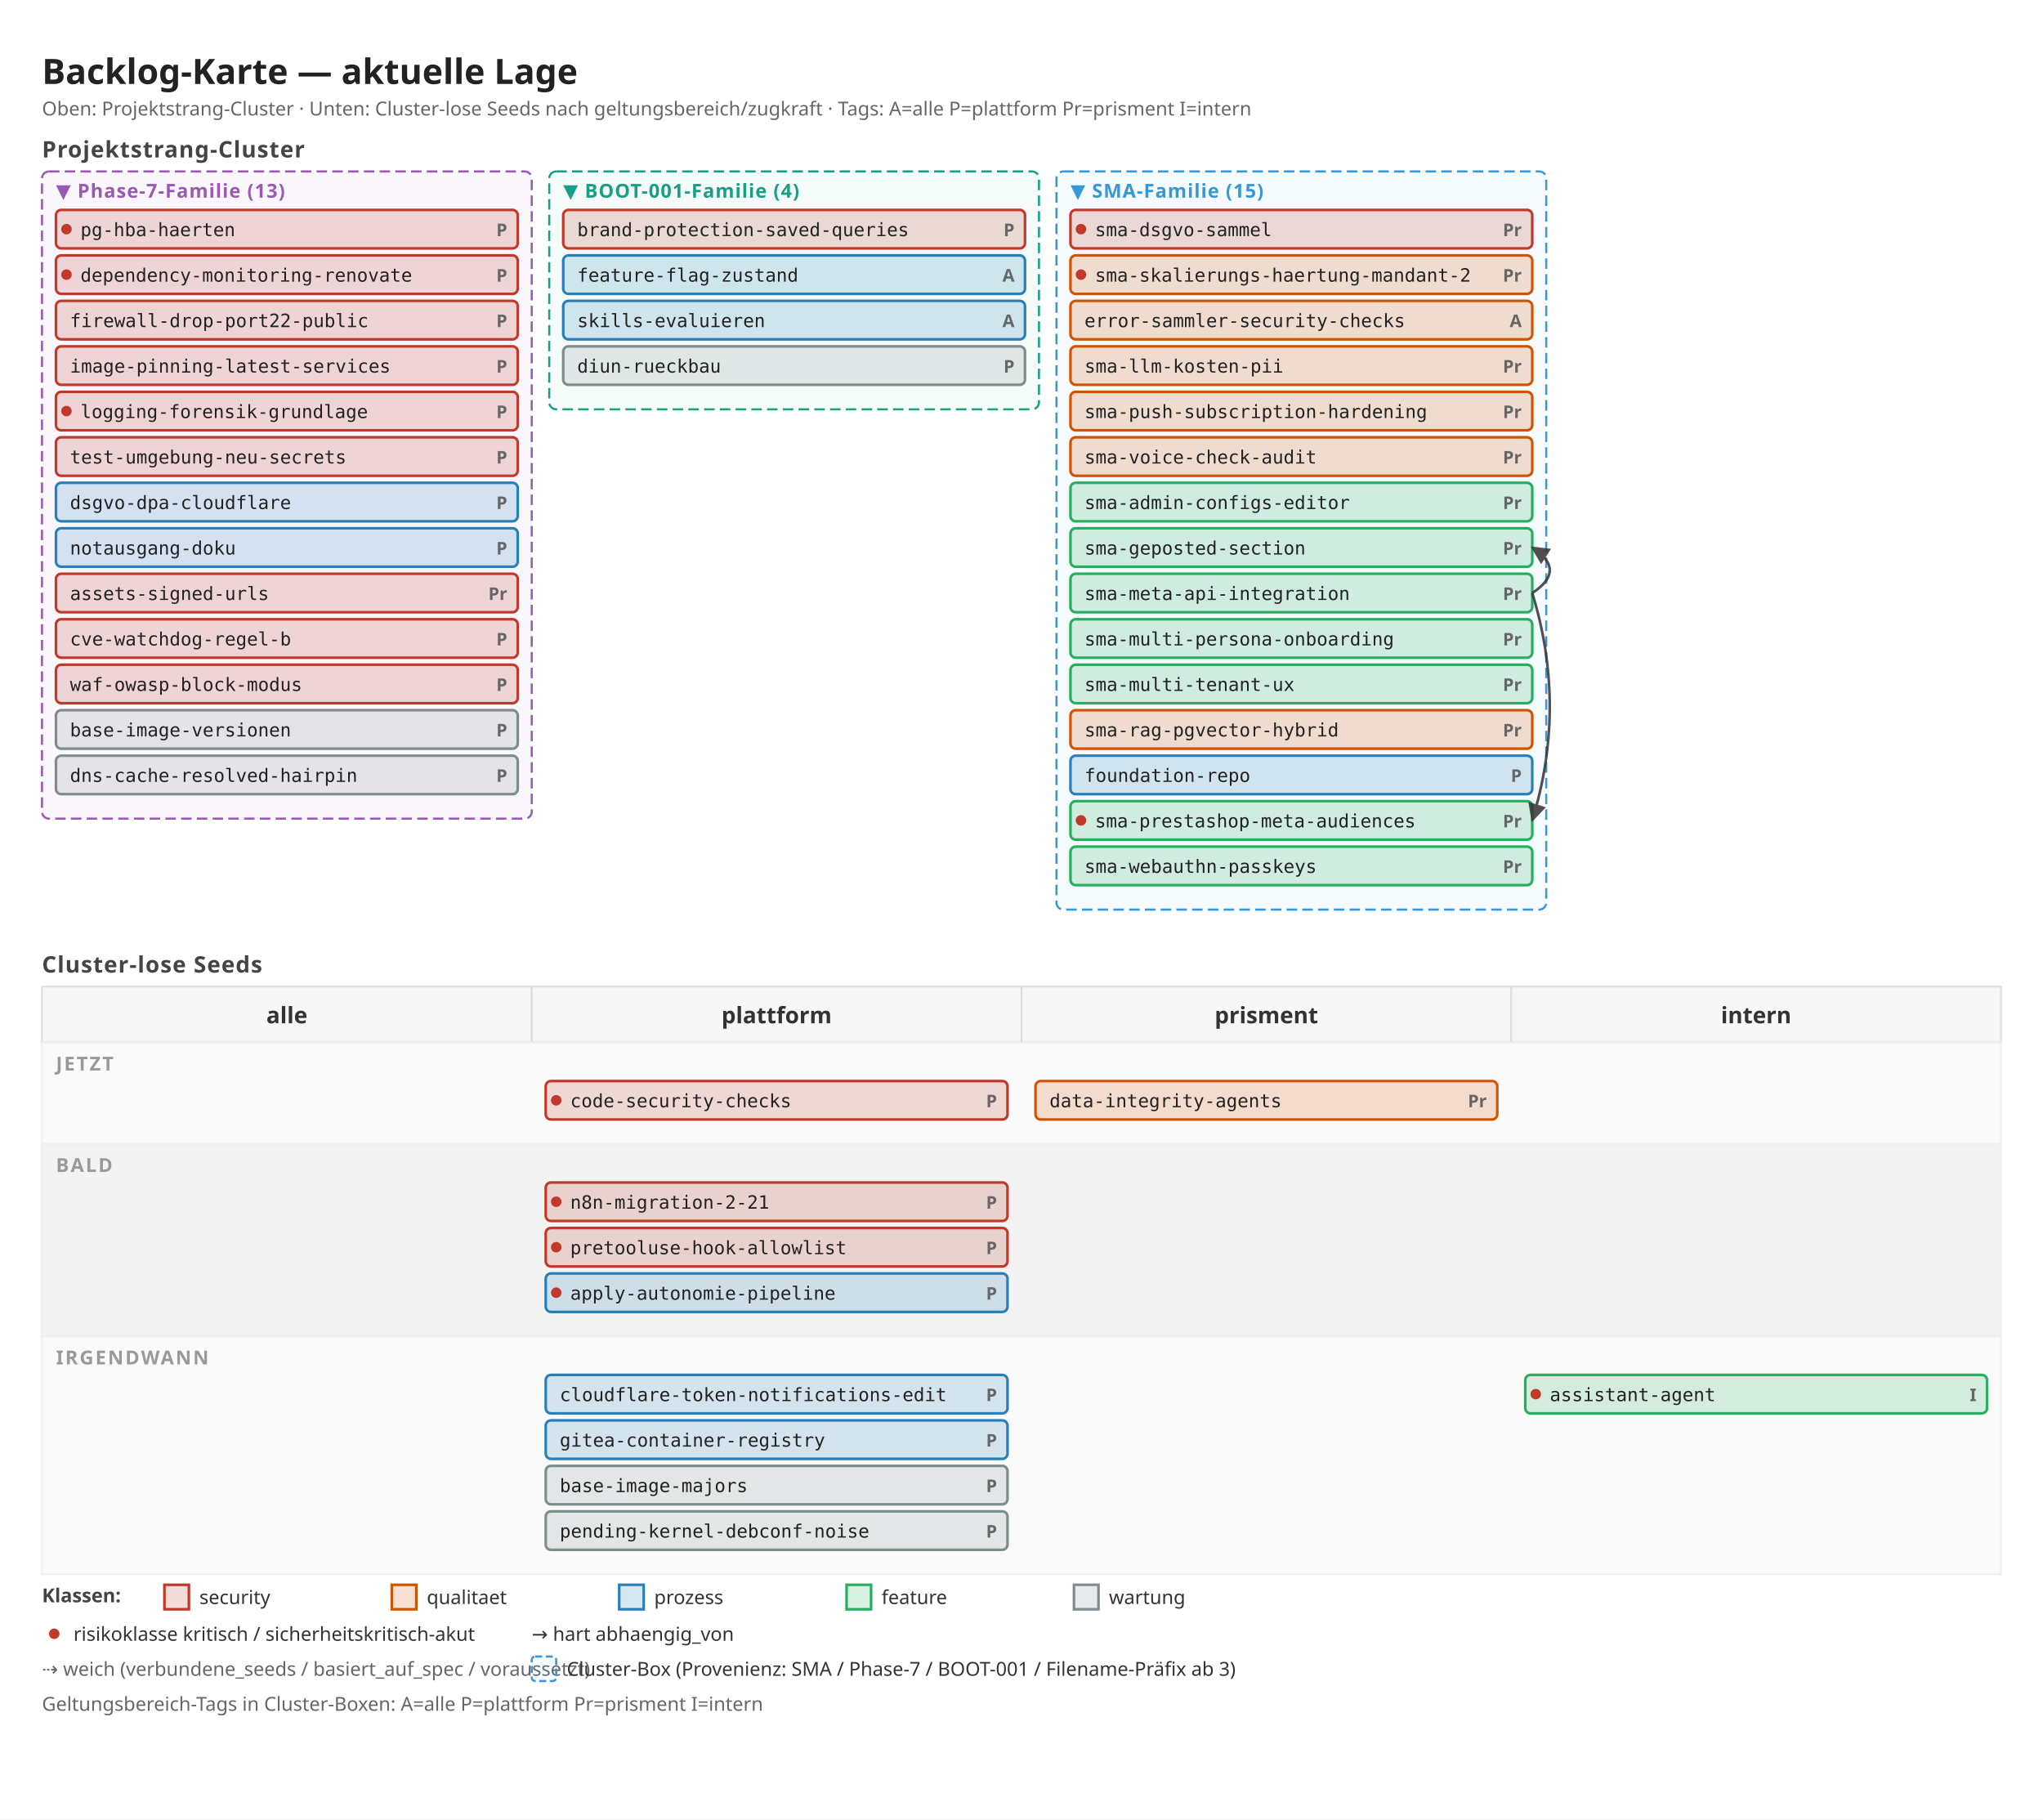
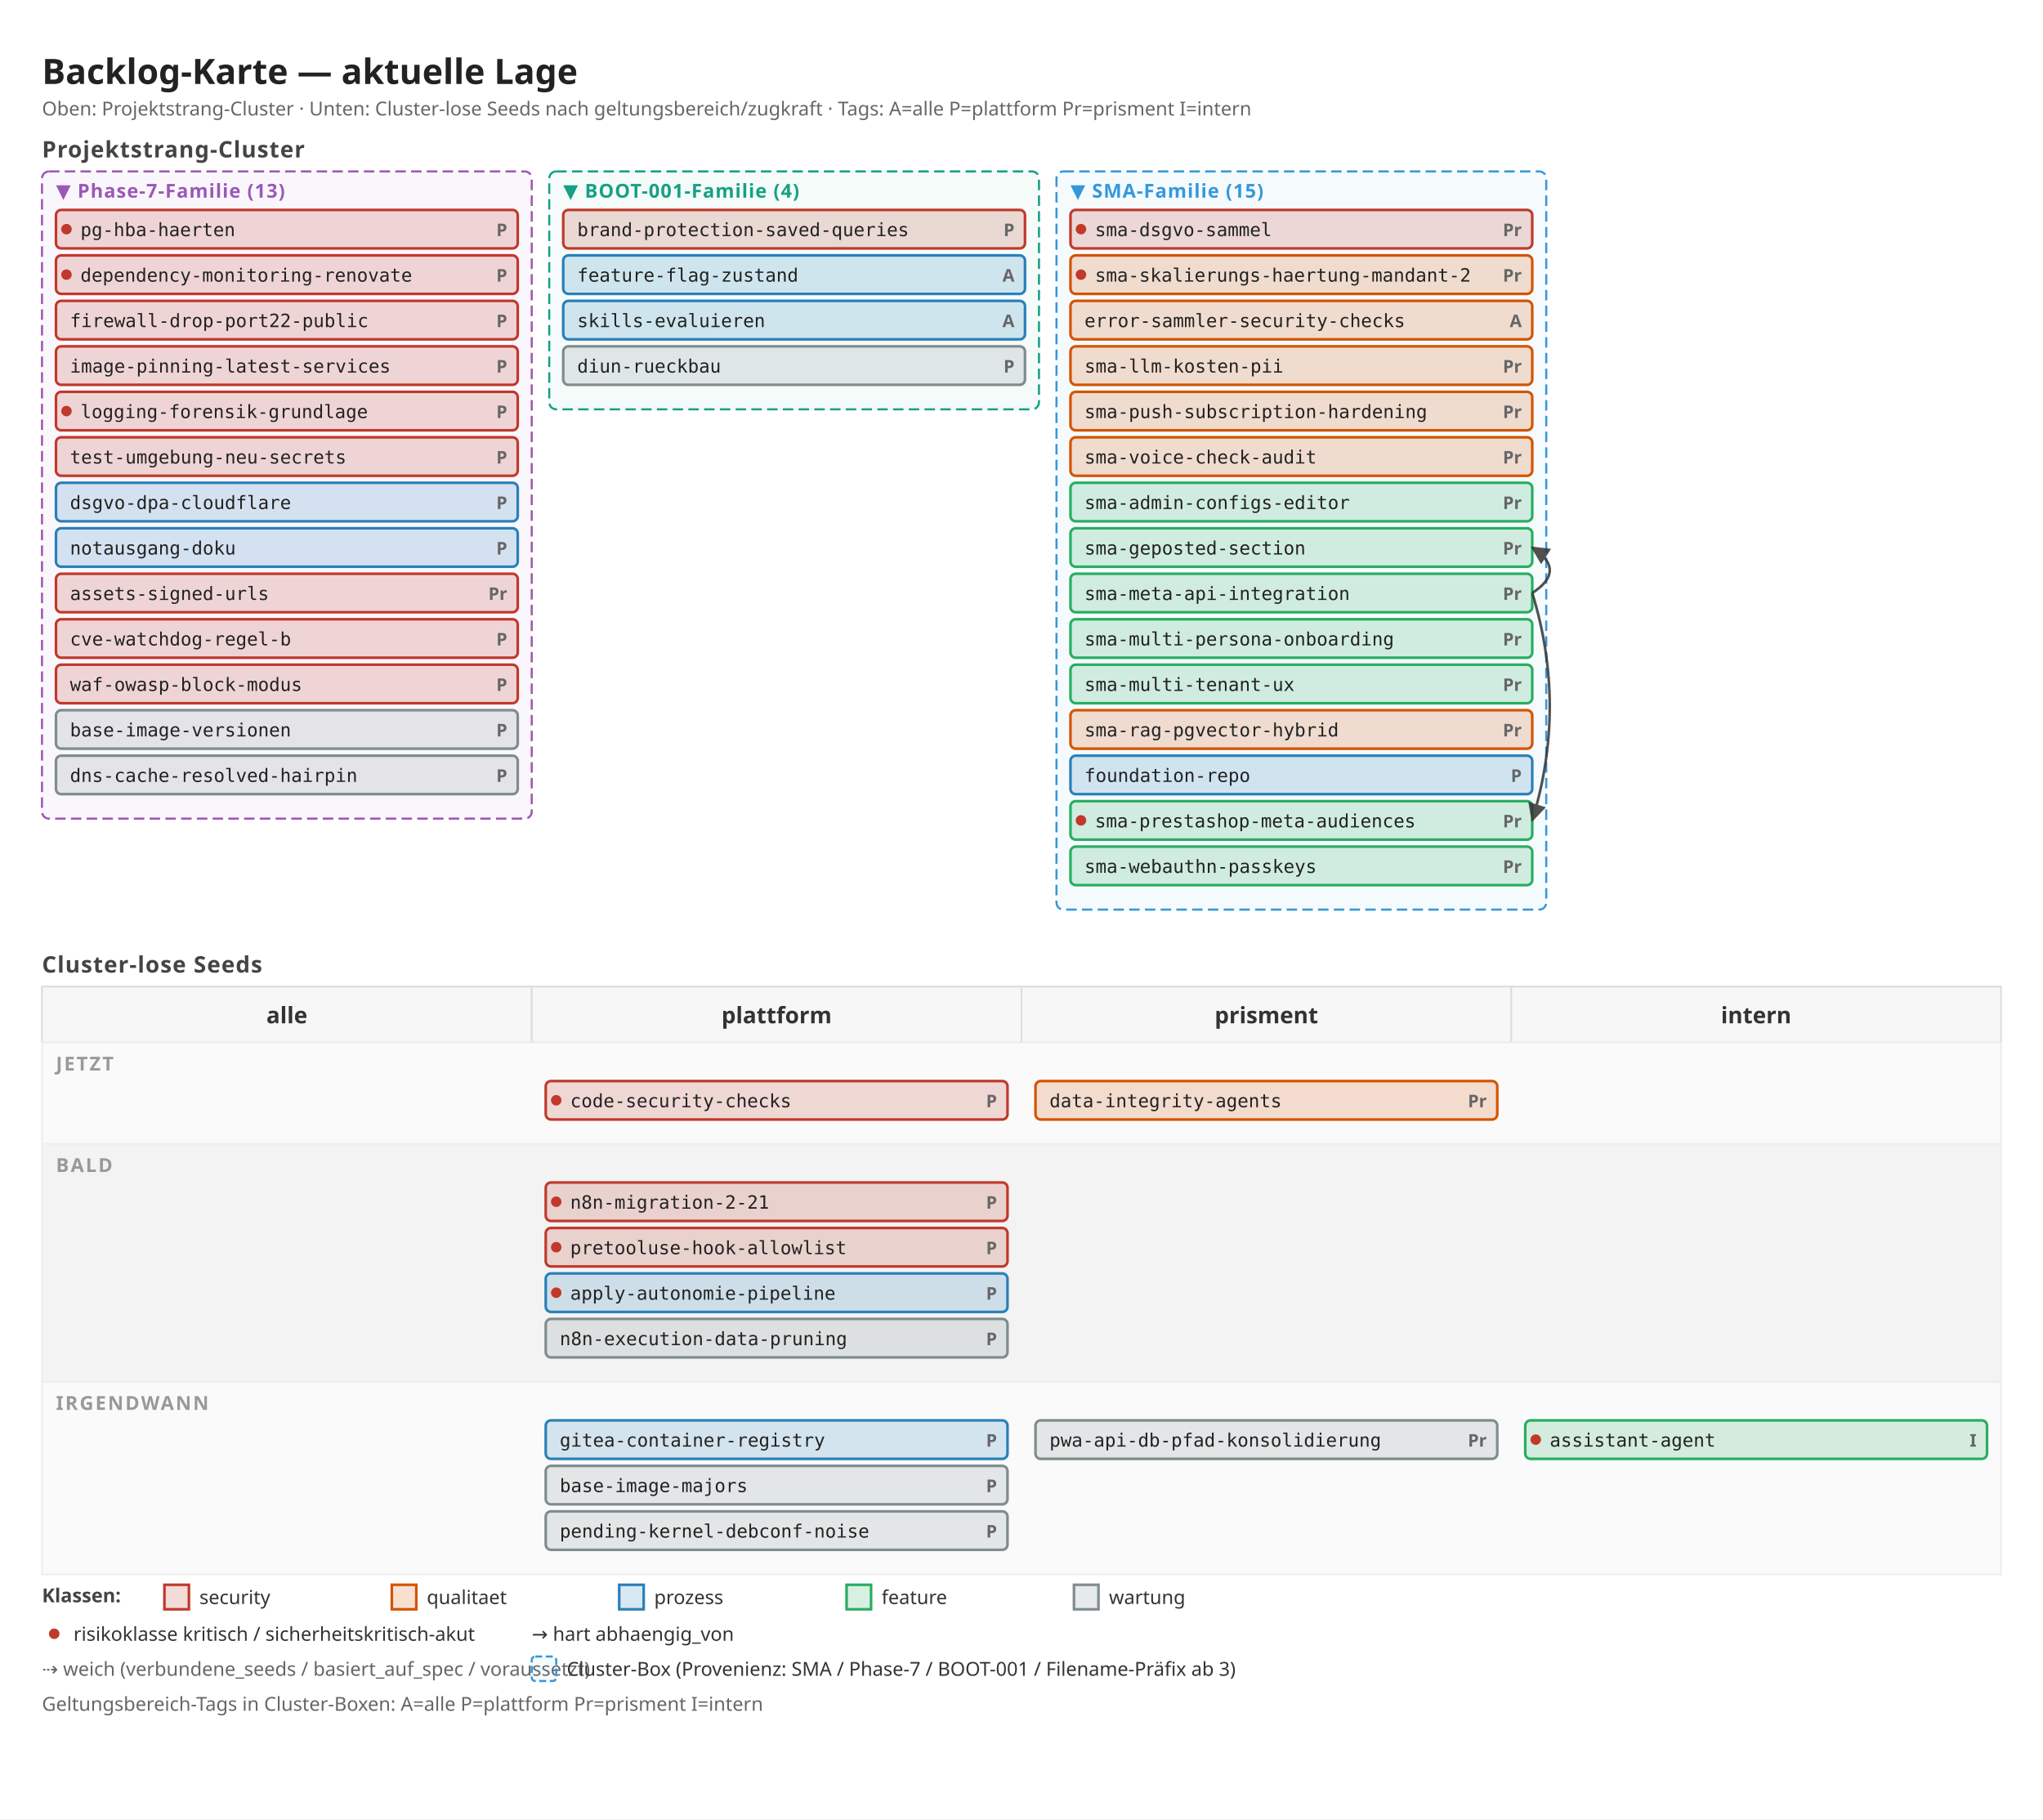
<svg xmlns="http://www.w3.org/2000/svg" width="1168" height="1040" viewBox="0 0 1168 1040">
  <defs>
    <marker id="arrow" viewBox="0 0 10 10" refX="9" refY="5" markerWidth="7" markerHeight="7" orient="auto">
      <path d="M 0 0 L 10 5 L 0 10 z" fill="#333" />
    </marker>
    <marker id="arrow-soft" viewBox="0 0 10 10" refX="9" refY="5" markerWidth="6" markerHeight="6" orient="auto">
      <path d="M 0 0 L 10 5 L 0 10 z" fill="#888" />
    </marker>
  </defs>
  <rect x="0" y="0" width="1168" height="1040" fill="#ffffff" />
  <text x="24" y="48" font-family="sans-serif" font-size="20" font-weight="600" fill="#222">Backlog-Karte — aktuelle Lage</text>
  <text x="24" y="66" font-family="sans-serif" font-size="11" fill="#666">Oben: Projektstrang-Cluster · Unten: Cluster-lose Seeds nach geltungsbereich/zugkraft · Tags: A=alle P=plattform Pr=prisment I=intern</text>
  <text x="24" y="90" font-family="sans-serif" font-size="13" font-weight="600" fill="#444" letter-spacing="0.5">Projektstrang-Cluster</text>
  <rect x="24" y="98" width="280" height="370" fill="#9b59b6" fill-opacity="0.05" stroke="#9b59b6" stroke-width="1.2" stroke-dasharray="6 3" rx="4" />
  <text x="32" y="113" font-family="sans-serif" font-size="11" font-weight="700" fill="#9b59b6" letter-spacing="0.5">▼ Phase-7-Familie (13)</text>
  <rect x="32" y="120" width="264" height="22" fill="#c0392b" fill-opacity="0.18" stroke="#c0392b" stroke-width="1.5" rx="3" />
  <circle cx="38" cy="131" r="3" fill="#c0392b" />
  <text x="290" y="135" font-family="sans-serif" font-size="10" font-weight="600" fill="#666" text-anchor="end">P</text>
  <text x="46" y="135" font-family="monospace" font-size="10.5" fill="#222">pg-hba-haerten</text>
  <rect x="32" y="146" width="264" height="22" fill="#c0392b" fill-opacity="0.18" stroke="#c0392b" stroke-width="1.5" rx="3" />
  <circle cx="38" cy="157" r="3" fill="#c0392b" />
  <text x="290" y="161" font-family="sans-serif" font-size="10" font-weight="600" fill="#666" text-anchor="end">P</text>
  <text x="46" y="161" font-family="monospace" font-size="10.5" fill="#222">dependency-monitoring-renovate</text>
  <rect x="32" y="172" width="264" height="22" fill="#c0392b" fill-opacity="0.18" stroke="#c0392b" stroke-width="1.5" rx="3" />
  <text x="290" y="187" font-family="sans-serif" font-size="10" font-weight="600" fill="#666" text-anchor="end">P</text>
  <text x="40" y="187" font-family="monospace" font-size="10.5" fill="#222">firewall-drop-port22-public</text>
  <rect x="32" y="198" width="264" height="22" fill="#c0392b" fill-opacity="0.18" stroke="#c0392b" stroke-width="1.5" rx="3" />
  <text x="290" y="213" font-family="sans-serif" font-size="10" font-weight="600" fill="#666" text-anchor="end">P</text>
  <text x="40" y="213" font-family="monospace" font-size="10.5" fill="#222">image-pinning-latest-services</text>
  <rect x="32" y="224" width="264" height="22" fill="#c0392b" fill-opacity="0.18" stroke="#c0392b" stroke-width="1.5" rx="3" />
  <circle cx="38" cy="235" r="3" fill="#c0392b" />
  <text x="290" y="239" font-family="sans-serif" font-size="10" font-weight="600" fill="#666" text-anchor="end">P</text>
  <text x="46" y="239" font-family="monospace" font-size="10.5" fill="#222">logging-forensik-grundlage</text>
  <rect x="32" y="250" width="264" height="22" fill="#c0392b" fill-opacity="0.18" stroke="#c0392b" stroke-width="1.5" rx="3" />
  <text x="290" y="265" font-family="sans-serif" font-size="10" font-weight="600" fill="#666" text-anchor="end">P</text>
  <text x="40" y="265" font-family="monospace" font-size="10.5" fill="#222">test-umgebung-neu-secrets</text>
  <rect x="32" y="276" width="264" height="22" fill="#2980b9" fill-opacity="0.18" stroke="#2980b9" stroke-width="1.5" rx="3" />
  <text x="290" y="291" font-family="sans-serif" font-size="10" font-weight="600" fill="#666" text-anchor="end">P</text>
  <text x="40" y="291" font-family="monospace" font-size="10.5" fill="#222">dsgvo-dpa-cloudflare</text>
  <rect x="32" y="302" width="264" height="22" fill="#2980b9" fill-opacity="0.18" stroke="#2980b9" stroke-width="1.5" rx="3" />
  <text x="290" y="317" font-family="sans-serif" font-size="10" font-weight="600" fill="#666" text-anchor="end">P</text>
  <text x="40" y="317" font-family="monospace" font-size="10.5" fill="#222">notausgang-doku</text>
  <rect x="32" y="328" width="264" height="22" fill="#c0392b" fill-opacity="0.18" stroke="#c0392b" stroke-width="1.5" rx="3" />
  <text x="290" y="343" font-family="sans-serif" font-size="10" font-weight="600" fill="#666" text-anchor="end">Pr</text>
  <text x="40" y="343" font-family="monospace" font-size="10.5" fill="#222">assets-signed-urls</text>
  <rect x="32" y="354" width="264" height="22" fill="#c0392b" fill-opacity="0.18" stroke="#c0392b" stroke-width="1.5" rx="3" />
  <text x="290" y="369" font-family="sans-serif" font-size="10" font-weight="600" fill="#666" text-anchor="end">P</text>
  <text x="40" y="369" font-family="monospace" font-size="10.5" fill="#222">cve-watchdog-regel-b</text>
  <rect x="32" y="380" width="264" height="22" fill="#c0392b" fill-opacity="0.18" stroke="#c0392b" stroke-width="1.5" rx="3" />
  <text x="290" y="395" font-family="sans-serif" font-size="10" font-weight="600" fill="#666" text-anchor="end">P</text>
  <text x="40" y="395" font-family="monospace" font-size="10.5" fill="#222">waf-owasp-block-modus</text>
  <rect x="32" y="406" width="264" height="22" fill="#7f8c8d" fill-opacity="0.18" stroke="#7f8c8d" stroke-width="1.5" rx="3" />
  <text x="290" y="421" font-family="sans-serif" font-size="10" font-weight="600" fill="#666" text-anchor="end">P</text>
  <text x="40" y="421" font-family="monospace" font-size="10.5" fill="#222">base-image-versionen</text>
  <rect x="32" y="432" width="264" height="22" fill="#7f8c8d" fill-opacity="0.18" stroke="#7f8c8d" stroke-width="1.5" rx="3" />
  <text x="290" y="447" font-family="sans-serif" font-size="10" font-weight="600" fill="#666" text-anchor="end">P</text>
  <text x="40" y="447" font-family="monospace" font-size="10.5" fill="#222">dns-cache-resolved-hairpin</text>
  <rect x="314" y="98" width="280" height="136" fill="#16a085" fill-opacity="0.05" stroke="#16a085" stroke-width="1.2" stroke-dasharray="6 3" rx="4" />
  <text x="322" y="113" font-family="sans-serif" font-size="11" font-weight="700" fill="#16a085" letter-spacing="0.5">▼ BOOT-001-Familie (4)</text>
  <rect x="322" y="120" width="264" height="22" fill="#c0392b" fill-opacity="0.18" stroke="#c0392b" stroke-width="1.5" rx="3" />
  <text x="580" y="135" font-family="sans-serif" font-size="10" font-weight="600" fill="#666" text-anchor="end">P</text>
  <text x="330" y="135" font-family="monospace" font-size="10.5" fill="#222">brand-protection-saved-queries</text>
  <rect x="322" y="146" width="264" height="22" fill="#2980b9" fill-opacity="0.18" stroke="#2980b9" stroke-width="1.5" rx="3" />
  <text x="580" y="161" font-family="sans-serif" font-size="10" font-weight="600" fill="#666" text-anchor="end">A</text>
  <text x="330" y="161" font-family="monospace" font-size="10.5" fill="#222">feature-flag-zustand</text>
  <rect x="322" y="172" width="264" height="22" fill="#2980b9" fill-opacity="0.18" stroke="#2980b9" stroke-width="1.5" rx="3" />
  <text x="580" y="187" font-family="sans-serif" font-size="10" font-weight="600" fill="#666" text-anchor="end">A</text>
  <text x="330" y="187" font-family="monospace" font-size="10.5" fill="#222">skills-evaluieren</text>
  <rect x="322" y="198" width="264" height="22" fill="#7f8c8d" fill-opacity="0.18" stroke="#7f8c8d" stroke-width="1.5" rx="3" />
  <text x="580" y="213" font-family="sans-serif" font-size="10" font-weight="600" fill="#666" text-anchor="end">P</text>
  <text x="330" y="213" font-family="monospace" font-size="10.5" fill="#222">diun-rueckbau</text>
  <rect x="604" y="98" width="280" height="422" fill="#3498db" fill-opacity="0.05" stroke="#3498db" stroke-width="1.2" stroke-dasharray="6 3" rx="4" />
  <text x="612" y="113" font-family="sans-serif" font-size="11" font-weight="700" fill="#3498db" letter-spacing="0.5">▼ SMA-Familie (15)</text>
  <rect x="612" y="120" width="264" height="22" fill="#c0392b" fill-opacity="0.18" stroke="#c0392b" stroke-width="1.5" rx="3" />
  <circle cx="618" cy="131" r="3" fill="#c0392b" />
  <text x="870" y="135" font-family="sans-serif" font-size="10" font-weight="600" fill="#666" text-anchor="end">Pr</text>
  <text x="626" y="135" font-family="monospace" font-size="10.5" fill="#222">sma-dsgvo-sammel</text>
  <rect x="612" y="146" width="264" height="22" fill="#d35400" fill-opacity="0.18" stroke="#d35400" stroke-width="1.5" rx="3" />
  <circle cx="618" cy="157" r="3" fill="#c0392b" />
  <text x="870" y="161" font-family="sans-serif" font-size="10" font-weight="600" fill="#666" text-anchor="end">Pr</text>
  <text x="626" y="161" font-family="monospace" font-size="10.5" fill="#222">sma-skalierungs-haertung-mandant-2</text>
  <rect x="612" y="172" width="264" height="22" fill="#d35400" fill-opacity="0.18" stroke="#d35400" stroke-width="1.5" rx="3" />
  <text x="870" y="187" font-family="sans-serif" font-size="10" font-weight="600" fill="#666" text-anchor="end">A</text>
  <text x="620" y="187" font-family="monospace" font-size="10.5" fill="#222">error-sammler-security-checks</text>
  <rect x="612" y="198" width="264" height="22" fill="#d35400" fill-opacity="0.18" stroke="#d35400" stroke-width="1.5" rx="3" />
  <text x="870" y="213" font-family="sans-serif" font-size="10" font-weight="600" fill="#666" text-anchor="end">Pr</text>
  <text x="620" y="213" font-family="monospace" font-size="10.5" fill="#222">sma-llm-kosten-pii</text>
  <rect x="612" y="224" width="264" height="22" fill="#d35400" fill-opacity="0.18" stroke="#d35400" stroke-width="1.5" rx="3" />
  <text x="870" y="239" font-family="sans-serif" font-size="10" font-weight="600" fill="#666" text-anchor="end">Pr</text>
  <text x="620" y="239" font-family="monospace" font-size="10.5" fill="#222">sma-push-subscription-hardening</text>
  <rect x="612" y="250" width="264" height="22" fill="#d35400" fill-opacity="0.18" stroke="#d35400" stroke-width="1.5" rx="3" />
  <text x="870" y="265" font-family="sans-serif" font-size="10" font-weight="600" fill="#666" text-anchor="end">Pr</text>
  <text x="620" y="265" font-family="monospace" font-size="10.5" fill="#222">sma-voice-check-audit</text>
  <rect x="612" y="276" width="264" height="22" fill="#27ae60" fill-opacity="0.18" stroke="#27ae60" stroke-width="1.5" rx="3" />
  <text x="870" y="291" font-family="sans-serif" font-size="10" font-weight="600" fill="#666" text-anchor="end">Pr</text>
  <text x="620" y="291" font-family="monospace" font-size="10.5" fill="#222">sma-admin-configs-editor</text>
  <rect x="612" y="302" width="264" height="22" fill="#27ae60" fill-opacity="0.18" stroke="#27ae60" stroke-width="1.5" rx="3" />
  <text x="870" y="317" font-family="sans-serif" font-size="10" font-weight="600" fill="#666" text-anchor="end">Pr</text>
  <text x="620" y="317" font-family="monospace" font-size="10.5" fill="#222">sma-geposted-section</text>
  <rect x="612" y="328" width="264" height="22" fill="#27ae60" fill-opacity="0.18" stroke="#27ae60" stroke-width="1.5" rx="3" />
  <text x="870" y="343" font-family="sans-serif" font-size="10" font-weight="600" fill="#666" text-anchor="end">Pr</text>
  <text x="620" y="343" font-family="monospace" font-size="10.5" fill="#222">sma-meta-api-integration</text>
  <rect x="612" y="354" width="264" height="22" fill="#27ae60" fill-opacity="0.18" stroke="#27ae60" stroke-width="1.5" rx="3" />
  <text x="870" y="369" font-family="sans-serif" font-size="10" font-weight="600" fill="#666" text-anchor="end">Pr</text>
  <text x="620" y="369" font-family="monospace" font-size="10.5" fill="#222">sma-multi-persona-onboarding</text>
  <rect x="612" y="380" width="264" height="22" fill="#27ae60" fill-opacity="0.18" stroke="#27ae60" stroke-width="1.5" rx="3" />
  <text x="870" y="395" font-family="sans-serif" font-size="10" font-weight="600" fill="#666" text-anchor="end">Pr</text>
  <text x="620" y="395" font-family="monospace" font-size="10.5" fill="#222">sma-multi-tenant-ux</text>
  <rect x="612" y="406" width="264" height="22" fill="#d35400" fill-opacity="0.18" stroke="#d35400" stroke-width="1.5" rx="3" />
  <text x="870" y="421" font-family="sans-serif" font-size="10" font-weight="600" fill="#666" text-anchor="end">Pr</text>
  <text x="620" y="421" font-family="monospace" font-size="10.5" fill="#222">sma-rag-pgvector-hybrid</text>
  <rect x="612" y="432" width="264" height="22" fill="#2980b9" fill-opacity="0.18" stroke="#2980b9" stroke-width="1.5" rx="3" />
  <text x="870" y="447" font-family="sans-serif" font-size="10" font-weight="600" fill="#666" text-anchor="end">P</text>
  <text x="620" y="447" font-family="monospace" font-size="10.5" fill="#222">foundation-repo</text>
  <rect x="612" y="458" width="264" height="22" fill="#27ae60" fill-opacity="0.18" stroke="#27ae60" stroke-width="1.5" rx="3" />
  <circle cx="618" cy="469" r="3" fill="#c0392b" />
  <text x="870" y="473" font-family="sans-serif" font-size="10" font-weight="600" fill="#666" text-anchor="end">Pr</text>
  <text x="626" y="473" font-family="monospace" font-size="10.5" fill="#222">sma-prestashop-meta-audiences</text>
  <rect x="612" y="484" width="264" height="22" fill="#27ae60" fill-opacity="0.18" stroke="#27ae60" stroke-width="1.5" rx="3" />
  <text x="870" y="499" font-family="sans-serif" font-size="10" font-weight="600" fill="#666" text-anchor="end">Pr</text>
  <text x="620" y="499" font-family="monospace" font-size="10.5" fill="#222">sma-webauthn-passkeys</text>
  <text x="24" y="556" font-family="sans-serif" font-size="13" font-weight="600" fill="#444" letter-spacing="0.5">Cluster-lose Seeds</text>
  <rect x="24" y="564" width="280" height="32" fill="#f7f7f7" stroke="#ddd" />
  <text x="164" y="585" font-family="sans-serif" font-size="13" font-weight="600" fill="#333" text-anchor="middle">alle</text>
  <rect x="304" y="564" width="280" height="32" fill="#f7f7f7" stroke="#ddd" />
  <text x="444" y="585" font-family="sans-serif" font-size="13" font-weight="600" fill="#333" text-anchor="middle">plattform</text>
  <rect x="584" y="564" width="280" height="32" fill="#f7f7f7" stroke="#ddd" />
  <text x="724" y="585" font-family="sans-serif" font-size="13" font-weight="600" fill="#333" text-anchor="middle">prisment</text>
  <rect x="864" y="564" width="280" height="32" fill="#f7f7f7" stroke="#ddd" />
  <text x="1004" y="585" font-family="sans-serif" font-size="13" font-weight="600" fill="#333" text-anchor="middle">intern</text>
  <rect x="24" y="596" width="1120" height="58" fill="#fafafa" stroke="#eee" />
  <text x="32" y="612" font-family="sans-serif" font-size="11" font-weight="600" fill="#999" letter-spacing="1">JETZT</text>
  <rect x="312" y="618" width="264" height="22" fill="#c0392b" fill-opacity="0.18" stroke="#c0392b" stroke-width="1.5" rx="3" />
  <circle cx="318" cy="629" r="3" fill="#c0392b" />
  <text x="570" y="633" font-family="sans-serif" font-size="10" font-weight="600" fill="#666" text-anchor="end">P</text>
  <text x="326" y="633" font-family="monospace" font-size="10.5" fill="#222">code-security-checks</text>
  <rect x="592" y="618" width="264" height="22" fill="#d35400" fill-opacity="0.18" stroke="#d35400" stroke-width="1.5" rx="3" />
  <text x="850" y="633" font-family="sans-serif" font-size="10" font-weight="600" fill="#666" text-anchor="end">Pr</text>
  <text x="600" y="633" font-family="monospace" font-size="10.5" fill="#222">data-integrity-agents</text>
-   <rect x="24" y="654" width="1120" height="110" fill="#f3f3f3" stroke="#eee" />
+   <rect x="24" y="654" width="1120" height="136" fill="#f3f3f3" stroke="#eee" />
  <text x="32" y="670" font-family="sans-serif" font-size="11" font-weight="600" fill="#999" letter-spacing="1">BALD</text>
  <rect x="312" y="676" width="264" height="22" fill="#c0392b" fill-opacity="0.18" stroke="#c0392b" stroke-width="1.5" rx="3" />
  <circle cx="318" cy="687" r="3" fill="#c0392b" />
  <text x="570" y="691" font-family="sans-serif" font-size="10" font-weight="600" fill="#666" text-anchor="end">P</text>
  <text x="326" y="691" font-family="monospace" font-size="10.5" fill="#222">n8n-migration-2-21</text>
  <rect x="312" y="702" width="264" height="22" fill="#c0392b" fill-opacity="0.18" stroke="#c0392b" stroke-width="1.5" rx="3" />
  <circle cx="318" cy="713" r="3" fill="#c0392b" />
  <text x="570" y="717" font-family="sans-serif" font-size="10" font-weight="600" fill="#666" text-anchor="end">P</text>
  <text x="326" y="717" font-family="monospace" font-size="10.5" fill="#222">pretooluse-hook-allowlist</text>
  <rect x="312" y="728" width="264" height="22" fill="#2980b9" fill-opacity="0.18" stroke="#2980b9" stroke-width="1.5" rx="3" />
  <circle cx="318" cy="739" r="3" fill="#c0392b" />
  <text x="570" y="743" font-family="sans-serif" font-size="10" font-weight="600" fill="#666" text-anchor="end">P</text>
  <text x="326" y="743" font-family="monospace" font-size="10.5" fill="#222">apply-autonomie-pipeline</text>
-   <rect x="24" y="764" width="1120" height="136" fill="#fafafa" stroke="#eee" />
-   <text x="32" y="780" font-family="sans-serif" font-size="11" font-weight="600" fill="#999" letter-spacing="1">IRGENDWANN</text>
-   <rect x="312" y="786" width="264" height="22" fill="#2980b9" fill-opacity="0.18" stroke="#2980b9" stroke-width="1.5" rx="3" />
-   <text x="570" y="801" font-family="sans-serif" font-size="10" font-weight="600" fill="#666" text-anchor="end">P</text>
-   <text x="320" y="801" font-family="monospace" font-size="10.5" fill="#222">cloudflare-token-notifications-edit</text>
+   <rect x="312" y="754" width="264" height="22" fill="#7f8c8d" fill-opacity="0.18" stroke="#7f8c8d" stroke-width="1.5" rx="3" />
+   <text x="570" y="769" font-family="sans-serif" font-size="10" font-weight="600" fill="#666" text-anchor="end">P</text>
+   <text x="320" y="769" font-family="monospace" font-size="10.5" fill="#222">n8n-execution-data-pruning</text>
+   <rect x="24" y="790" width="1120" height="110" fill="#fafafa" stroke="#eee" />
+   <text x="32" y="806" font-family="sans-serif" font-size="11" font-weight="600" fill="#999" letter-spacing="1">IRGENDWANN</text>
  <rect x="312" y="812" width="264" height="22" fill="#2980b9" fill-opacity="0.18" stroke="#2980b9" stroke-width="1.5" rx="3" />
  <text x="570" y="827" font-family="sans-serif" font-size="10" font-weight="600" fill="#666" text-anchor="end">P</text>
  <text x="320" y="827" font-family="monospace" font-size="10.5" fill="#222">gitea-container-registry</text>
  <rect x="312" y="838" width="264" height="22" fill="#7f8c8d" fill-opacity="0.18" stroke="#7f8c8d" stroke-width="1.5" rx="3" />
  <text x="570" y="853" font-family="sans-serif" font-size="10" font-weight="600" fill="#666" text-anchor="end">P</text>
  <text x="320" y="853" font-family="monospace" font-size="10.5" fill="#222">base-image-majors</text>
  <rect x="312" y="864" width="264" height="22" fill="#7f8c8d" fill-opacity="0.18" stroke="#7f8c8d" stroke-width="1.5" rx="3" />
  <text x="570" y="879" font-family="sans-serif" font-size="10" font-weight="600" fill="#666" text-anchor="end">P</text>
  <text x="320" y="879" font-family="monospace" font-size="10.5" fill="#222">pending-kernel-debconf-noise</text>
-   <rect x="872" y="786" width="264" height="22" fill="#27ae60" fill-opacity="0.18" stroke="#27ae60" stroke-width="1.5" rx="3" />
-   <circle cx="878" cy="797" r="3" fill="#c0392b" />
-   <text x="1130" y="801" font-family="sans-serif" font-size="10" font-weight="600" fill="#666" text-anchor="end">I</text>
-   <text x="886" y="801" font-family="monospace" font-size="10.5" fill="#222">assistant-agent</text>
+   <rect x="592" y="812" width="264" height="22" fill="#7f8c8d" fill-opacity="0.18" stroke="#7f8c8d" stroke-width="1.5" rx="3" />
+   <text x="850" y="827" font-family="sans-serif" font-size="10" font-weight="600" fill="#666" text-anchor="end">Pr</text>
+   <text x="600" y="827" font-family="monospace" font-size="10.5" fill="#222">pwa-api-db-pfad-konsolidierung</text>
+   <rect x="872" y="812" width="264" height="22" fill="#27ae60" fill-opacity="0.18" stroke="#27ae60" stroke-width="1.5" rx="3" />
+   <circle cx="878" cy="823" r="3" fill="#c0392b" />
+   <text x="1130" y="827" font-family="sans-serif" font-size="10" font-weight="600" fill="#666" text-anchor="end">I</text>
+   <text x="886" y="827" font-family="monospace" font-size="10.5" fill="#222">assistant-agent</text>
  <path d="M 876 339 Q 896 326 876 313" fill="none" stroke="#333" stroke-width="1.5" marker-end="url(#arrow)" opacity="0.85" />
  <path d="M 876 339 Q 896 404 876 469" fill="none" stroke="#333" stroke-width="1.5" marker-end="url(#arrow)" opacity="0.85" />
  <text x="24" y="916" font-family="sans-serif" font-size="11" font-weight="600" fill="#444">Klassen:</text>
  <rect x="94" y="906" width="14" height="14" fill="#c0392b" fill-opacity="0.18" stroke="#c0392b" stroke-width="1.5" />
  <text x="114" y="917" font-family="sans-serif" font-size="11" fill="#333">security</text>
  <rect x="224" y="906" width="14" height="14" fill="#d35400" fill-opacity="0.18" stroke="#d35400" stroke-width="1.5" />
  <text x="244" y="917" font-family="sans-serif" font-size="11" fill="#333">qualitaet</text>
  <rect x="354" y="906" width="14" height="14" fill="#2980b9" fill-opacity="0.18" stroke="#2980b9" stroke-width="1.5" />
  <text x="374" y="917" font-family="sans-serif" font-size="11" fill="#333">prozess</text>
  <rect x="484" y="906" width="14" height="14" fill="#27ae60" fill-opacity="0.18" stroke="#27ae60" stroke-width="1.5" />
  <text x="504" y="917" font-family="sans-serif" font-size="11" fill="#333">feature</text>
  <rect x="614" y="906" width="14" height="14" fill="#7f8c8d" fill-opacity="0.18" stroke="#7f8c8d" stroke-width="1.5" />
  <text x="634" y="917" font-family="sans-serif" font-size="11" fill="#333">wartung</text>
  <circle cx="31" cy="934" r="3" fill="#c0392b" />
  <text x="42" y="938" font-family="sans-serif" font-size="11" fill="#333">risikoklasse kritisch / sicherheitskritisch-akut</text>
  <text x="304" y="938" font-family="sans-serif" font-size="11" fill="#333">→  hart abhaengig_von</text>
  <text x="24" y="958" font-family="sans-serif" font-size="11" fill="#666">⇢  weich (verbundene_seeds / basiert_auf_spec / voraussetzt)</text>
  <rect x="304" y="947" width="14" height="14" fill="#3498db" fill-opacity="0.05" stroke="#3498db" stroke-width="1.2" stroke-dasharray="4 2" rx="2" />
  <text x="324" y="958" font-family="sans-serif" font-size="11" fill="#333">Cluster-Box (Provenienz: SMA / Phase-7 / BOOT-001 / Filename-Präfix ab 3)</text>
  <text x="24" y="978" font-family="sans-serif" font-size="11" fill="#666">Geltungsbereich-Tags in Cluster-Boxen: A=alle  P=plattform  Pr=prisment  I=intern</text>
</svg>
